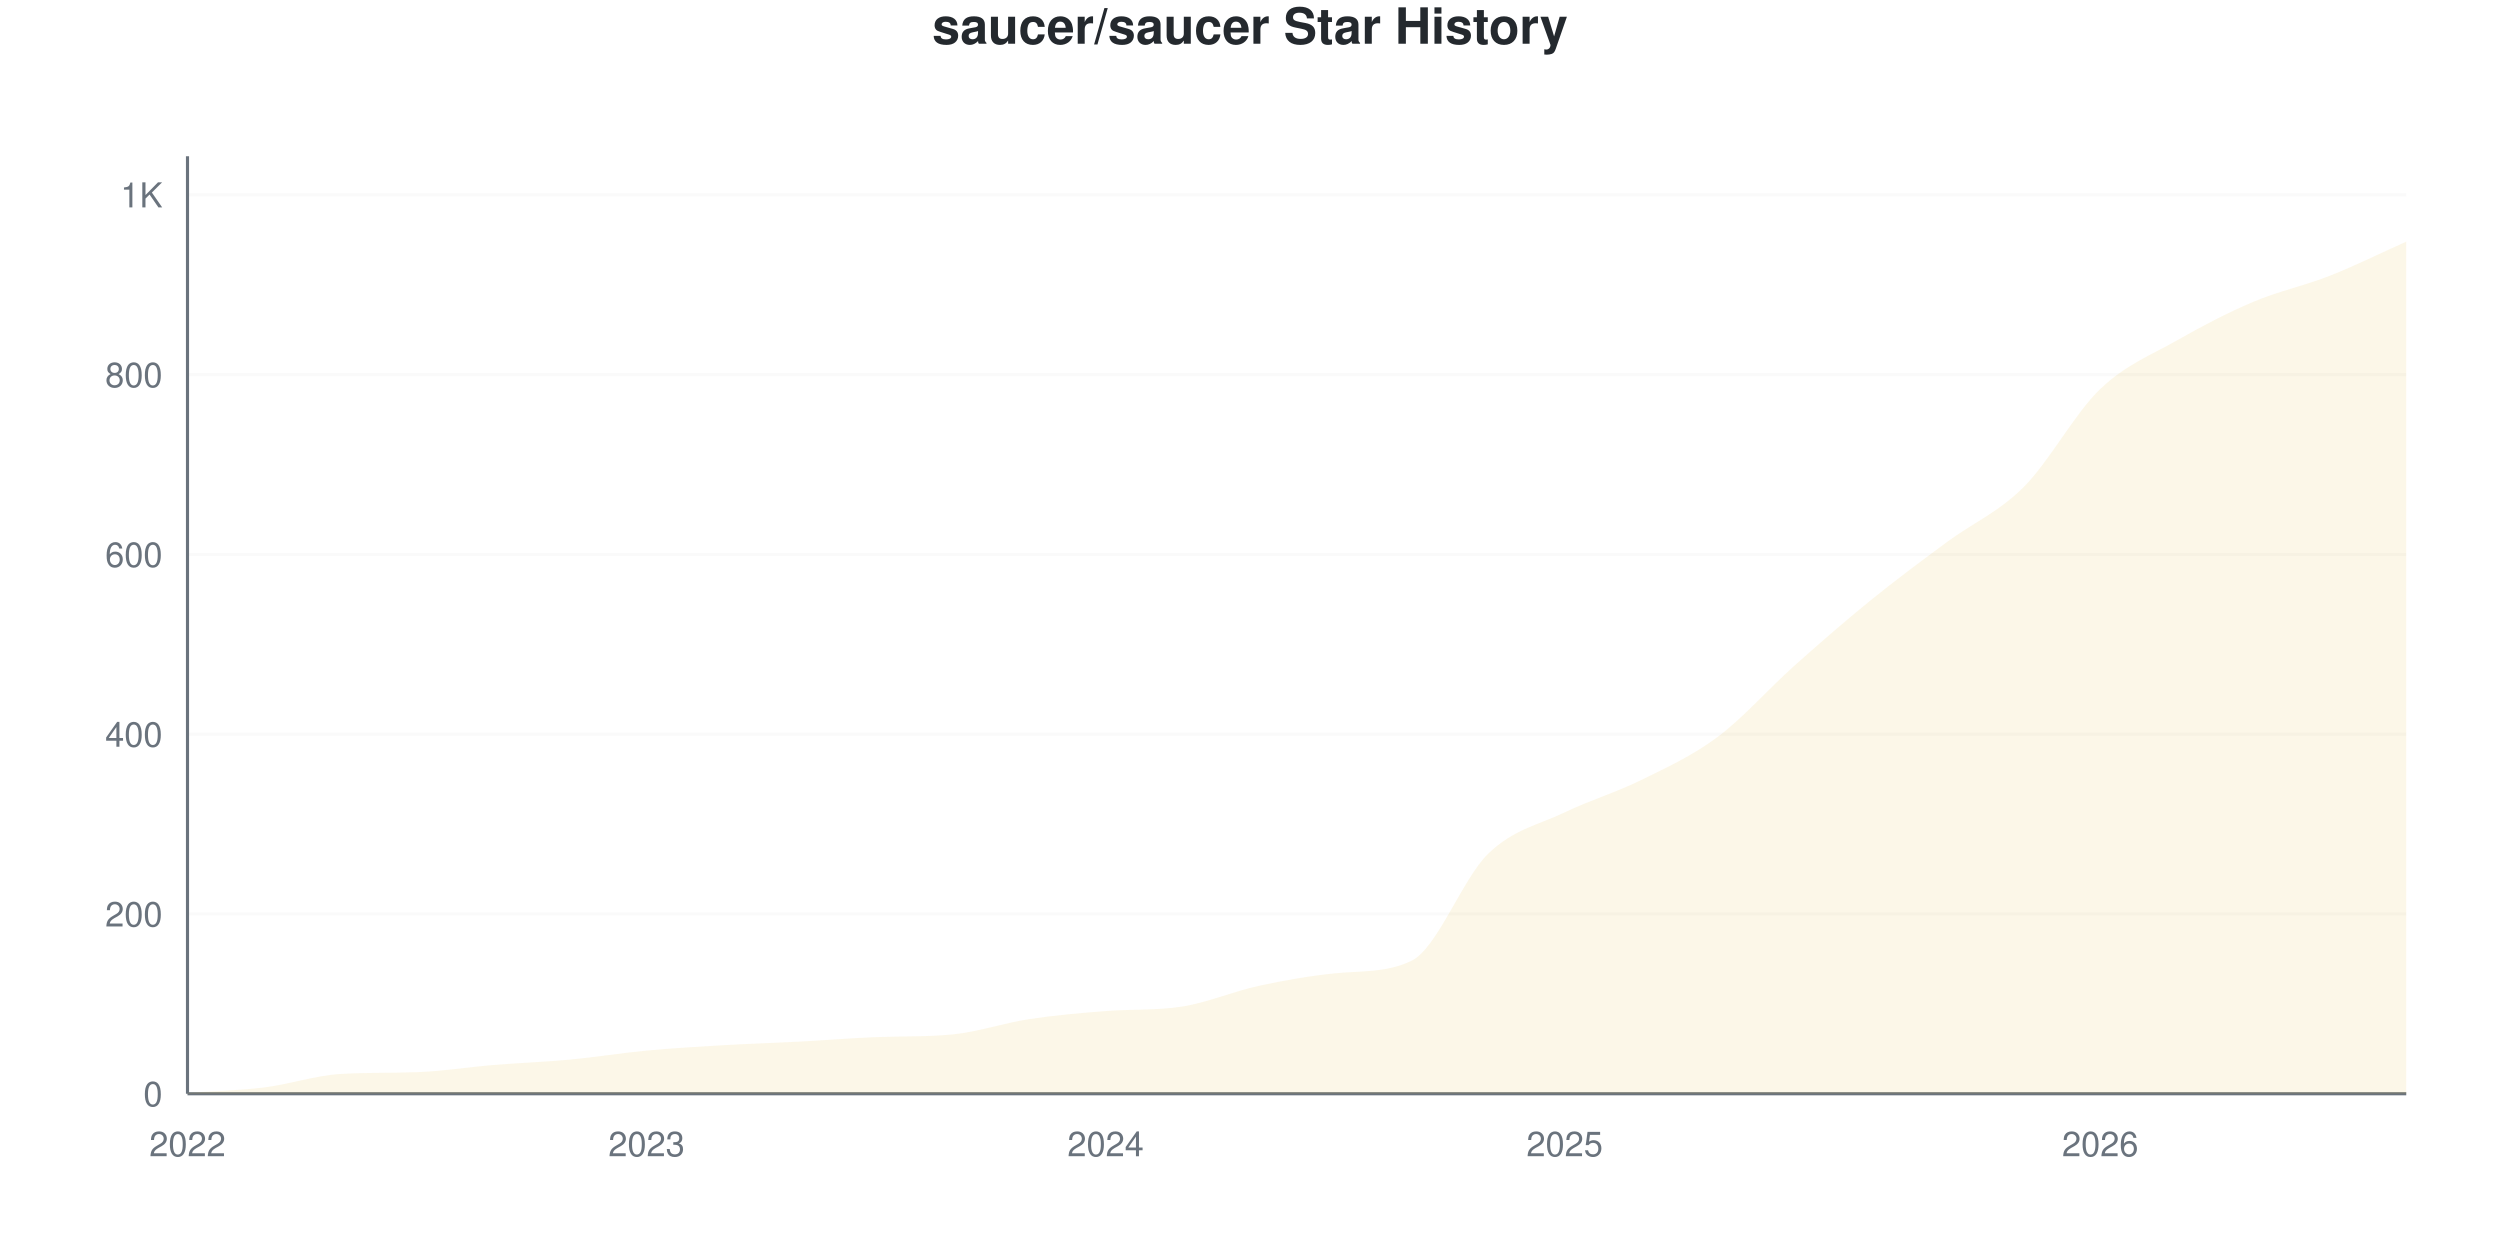
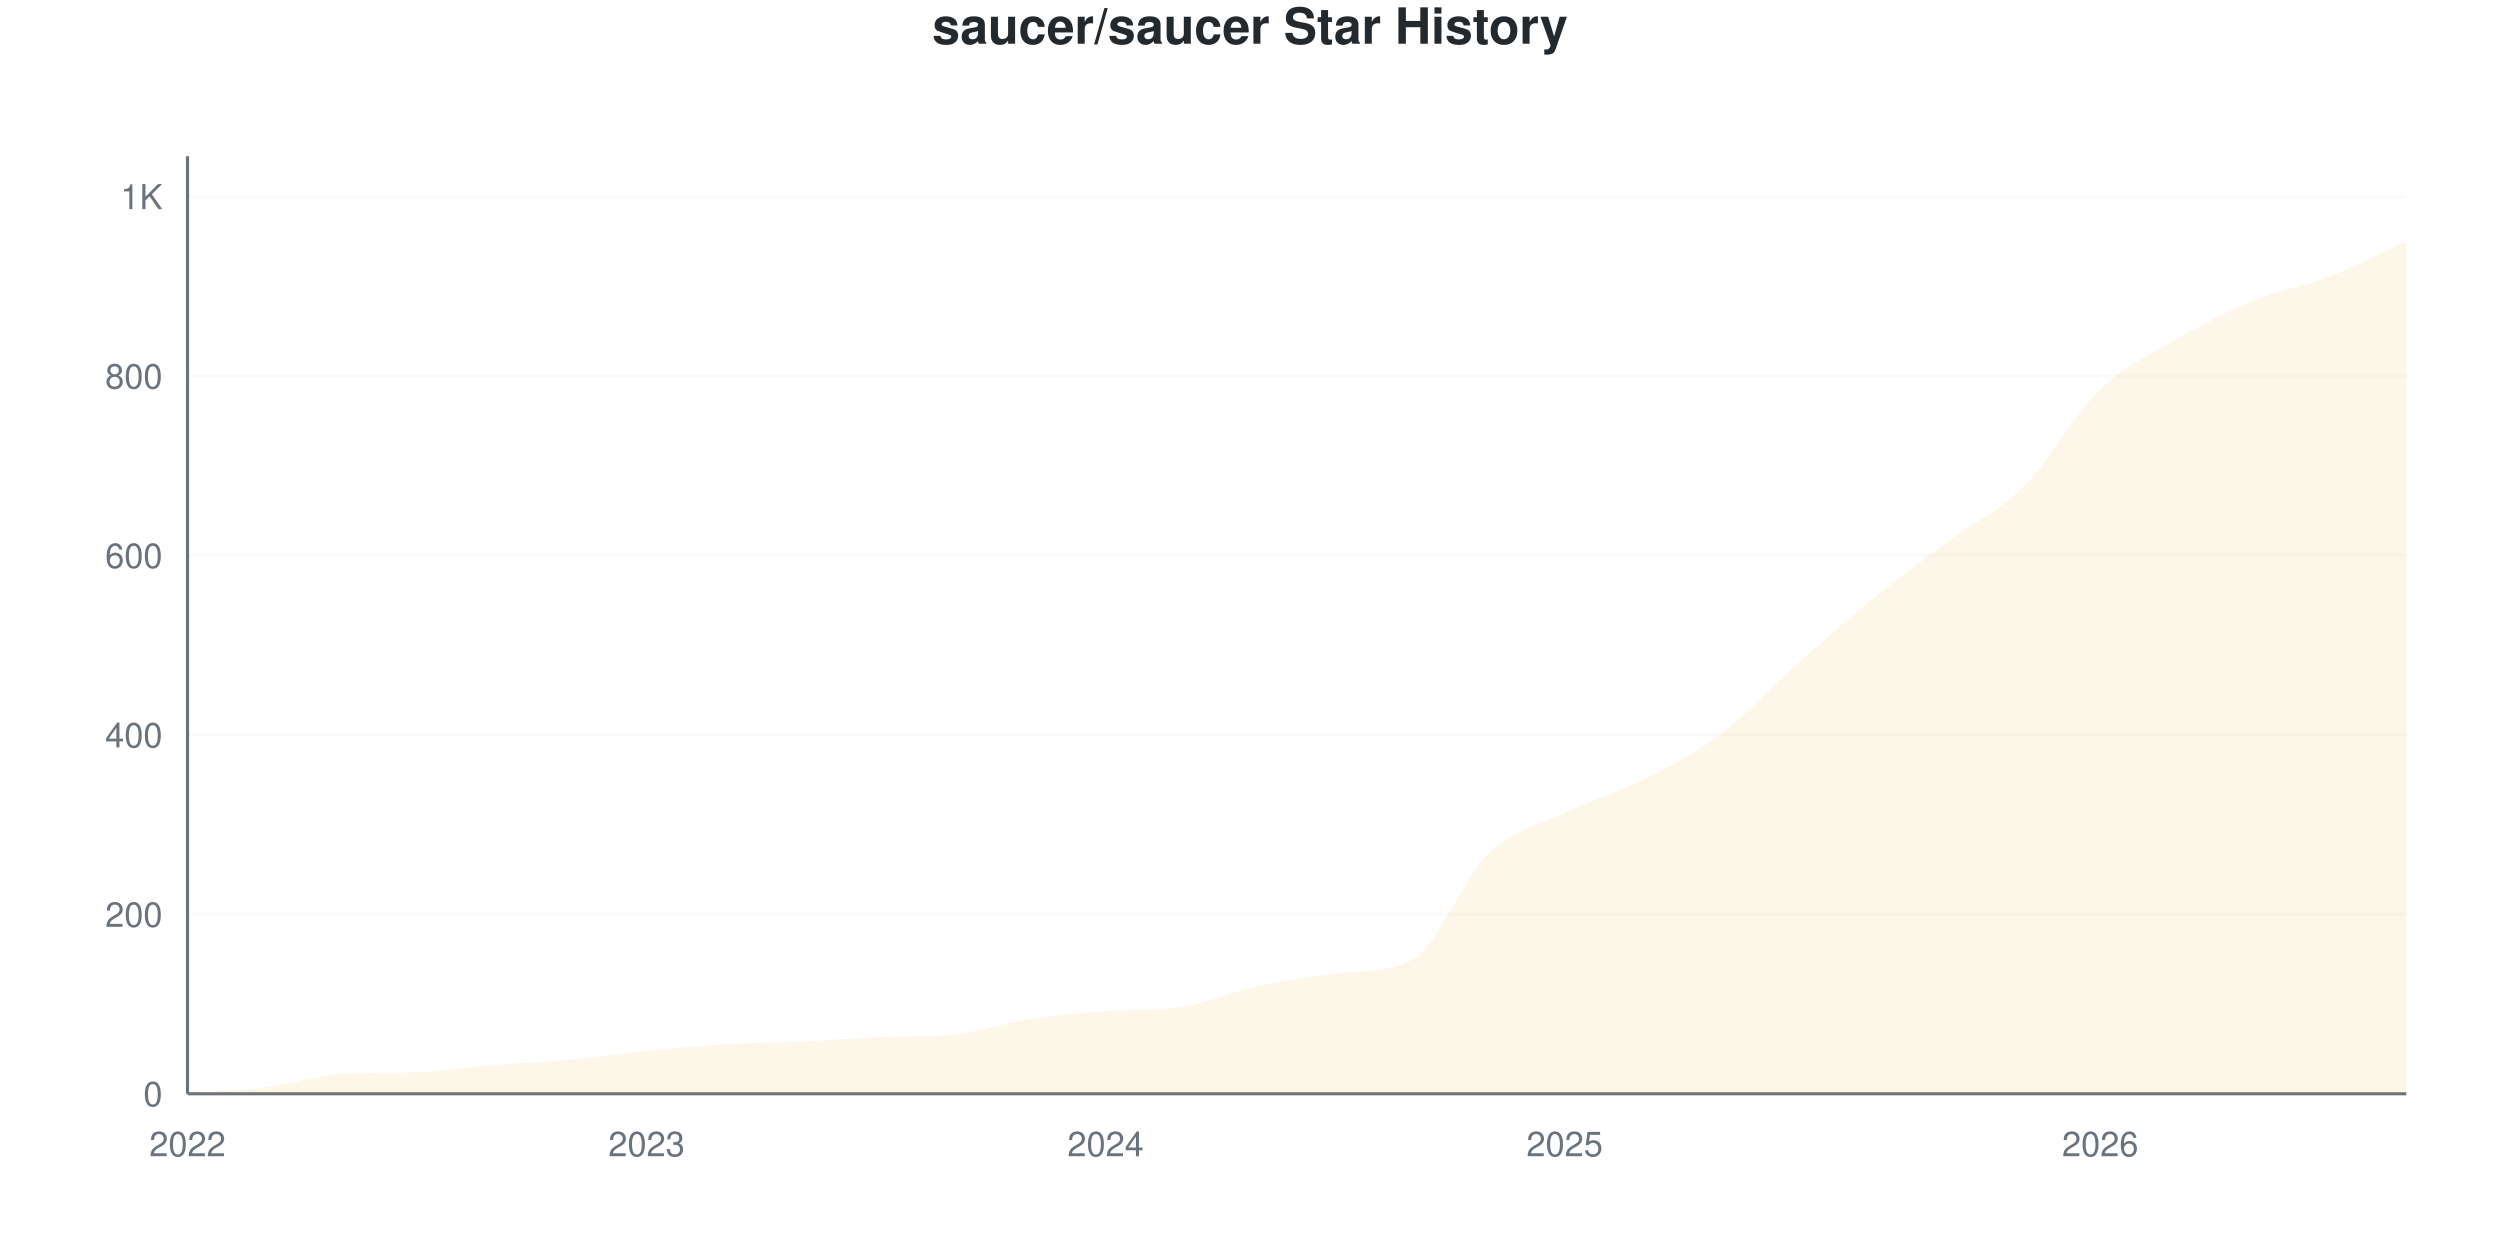
<svg xmlns="http://www.w3.org/2000/svg" viewBox="0 0 800 400" width="800" height="400">
  <style>
    @keyframes drawLine {
      to { stroke-dashoffset: 0; }
    }
    @keyframes fadeInPoint {
      from { opacity: 0; }
      to { opacity: 1; }
    }
    .data-line-0 {
      stroke-dasharray: 1193;
      stroke-dashoffset: 1193;
      animation: drawLine 2s ease-out forwards;
    }
    .data-point {
      opacity: 0;
      animation: fadeInPoint 0.5s ease-out forwards;
    }
    .chart-bg { fill: #fff; }
    .chart-text { fill: #24292e; }
    .chart-muted { fill: #6a737d; }
    .chart-grid { stroke: #eee; }
    .chart-axis { stroke: #6a737d; }
    @media (prefers-color-scheme: dark) {
      .chart-bg { fill: #0d1117; }
      .chart-text { fill: #e6edf3; }
      .chart-muted { fill: #8b949e; }
      .chart-grid { stroke: #21262d; }
      .chart-axis { stroke: #8b949e; }
    }
  </style>
  <rect width="800" height="400" class="chart-bg" />
  <text x="400" y="14" text-anchor="middle" class="chart-text" font-size="16" font-weight="bold" font-family="-apple-system, BlinkMacSystemFont, 'Segoe UI', Helvetica, Arial, sans-serif">saucer/saucer Star History</text>
  <g class="grid">
    <line x1="60" y1="350" x2="770" y2="350" class="chart-grid" stroke-opacity="0.3" />
    <text x="52" y="354" text-anchor="end" class="chart-muted" font-size="11" font-family="-apple-system, BlinkMacSystemFont, 'Segoe UI', Helvetica, Arial, sans-serif">0</text>
-     <line x1="60" y1="292.474" x2="770" y2="292.474" class="chart-grid" stroke-opacity="0.3" />
-     <text x="52" y="296.474" text-anchor="end" class="chart-muted" font-size="11" font-family="-apple-system, BlinkMacSystemFont, 'Segoe UI', Helvetica, Arial, sans-serif">200</text>
-     <line x1="60" y1="234.947" x2="770" y2="234.947" class="chart-grid" stroke-opacity="0.3" />
-     <text x="52" y="238.947" text-anchor="end" class="chart-muted" font-size="11" font-family="-apple-system, BlinkMacSystemFont, 'Segoe UI', Helvetica, Arial, sans-serif">400</text>
-     <line x1="60" y1="177.421" x2="770" y2="177.421" class="chart-grid" stroke-opacity="0.3" />
-     <text x="52" y="181.421" text-anchor="end" class="chart-muted" font-size="11" font-family="-apple-system, BlinkMacSystemFont, 'Segoe UI', Helvetica, Arial, sans-serif">600</text>
-     <line x1="60" y1="119.895" x2="770" y2="119.895" class="chart-grid" stroke-opacity="0.3" />
-     <text x="52" y="123.895" text-anchor="end" class="chart-muted" font-size="11" font-family="-apple-system, BlinkMacSystemFont, 'Segoe UI', Helvetica, Arial, sans-serif">800</text>
-     <line x1="60" y1="62.368" x2="770" y2="62.368" class="chart-grid" stroke-opacity="0.3" />
-     <text x="52" y="66.368" text-anchor="end" class="chart-muted" font-size="11" font-family="-apple-system, BlinkMacSystemFont, 'Segoe UI', Helvetica, Arial, sans-serif">1K</text>
+     <line x1="60" y1="292.584" x2="770" y2="292.584" class="chart-grid" stroke-opacity="0.3" />
+     <text x="52" y="296.584" text-anchor="end" class="chart-muted" font-size="11" font-family="-apple-system, BlinkMacSystemFont, 'Segoe UI', Helvetica, Arial, sans-serif">200</text>
+     <line x1="60" y1="235.167" x2="770" y2="235.167" class="chart-grid" stroke-opacity="0.3" />
+     <text x="52" y="239.167" text-anchor="end" class="chart-muted" font-size="11" font-family="-apple-system, BlinkMacSystemFont, 'Segoe UI', Helvetica, Arial, sans-serif">400</text>
+     <line x1="60" y1="177.751" x2="770" y2="177.751" class="chart-grid" stroke-opacity="0.3" />
+     <text x="52" y="181.751" text-anchor="end" class="chart-muted" font-size="11" font-family="-apple-system, BlinkMacSystemFont, 'Segoe UI', Helvetica, Arial, sans-serif">600</text>
+     <line x1="60" y1="120.335" x2="770" y2="120.335" class="chart-grid" stroke-opacity="0.3" />
+     <text x="52" y="124.335" text-anchor="end" class="chart-muted" font-size="11" font-family="-apple-system, BlinkMacSystemFont, 'Segoe UI', Helvetica, Arial, sans-serif">800</text>
+     <line x1="60" y1="62.919" x2="770" y2="62.919" class="chart-grid" stroke-opacity="0.3" />
+     <text x="52" y="66.919" text-anchor="end" class="chart-muted" font-size="11" font-family="-apple-system, BlinkMacSystemFont, 'Segoe UI', Helvetica, Arial, sans-serif">1K</text>
  </g>
  <g class="milestones">
    
  </g>
  <g class="x-axis">
    <text x="60" y="370" text-anchor="middle" class="chart-muted" font-size="11" font-family="-apple-system, BlinkMacSystemFont, 'Segoe UI', Helvetica, Arial, sans-serif">2022</text>
    <text x="206.897" y="370" text-anchor="middle" class="chart-muted" font-size="11" font-family="-apple-system, BlinkMacSystemFont, 'Segoe UI', Helvetica, Arial, sans-serif">2023</text>
    <text x="353.793" y="370" text-anchor="middle" class="chart-muted" font-size="11" font-family="-apple-system, BlinkMacSystemFont, 'Segoe UI', Helvetica, Arial, sans-serif">2024</text>
    <text x="500.69" y="370" text-anchor="middle" class="chart-muted" font-size="11" font-family="-apple-system, BlinkMacSystemFont, 'Segoe UI', Helvetica, Arial, sans-serif">2025</text>
    <text x="672.069" y="370" text-anchor="middle" class="chart-muted" font-size="11" font-family="-apple-system, BlinkMacSystemFont, 'Segoe UI', Helvetica, Arial, sans-serif">2026</text>
  </g>
  <line x1="60" y1="50" x2="60" y2="350" class="chart-axis" stroke-width="1" />
  <line x1="60" y1="350" x2="770" y2="350" class="chart-axis" stroke-width="1" />
-   <path d="M60,350 L60,349.712 C68.161,349.137 76.322,348.993 84.483,347.987 C92.644,346.98 100.805,344.168 108.966,343.672 C117.126,343.176 125.287,343.389 133.448,343.097 C141.609,342.805 149.77,341.467 157.931,340.796 C166.092,340.125 174.253,339.837 182.414,339.07 C190.575,338.303 198.736,336.961 206.897,336.194 C215.057,335.427 223.218,334.947 231.379,334.468 C239.54,333.988 247.701,333.749 255.862,333.317 C264.023,332.886 272.184,332.2 280.345,331.879 C288.506,331.559 296.667,331.817 304.828,331.016 C312.989,330.215 321.149,327.373 329.31,326.127 C337.471,324.88 345.632,324.181 353.793,323.538 C361.954,322.895 370.115,323.386 378.276,322.1 C386.437,320.813 394.598,317.258 402.759,315.484 C410.92,313.71 419.08,312.287 427.241,311.457 C435.402,310.628 443.563,311.371 451.724,307.43 C459.885,303.49 468.046,281.112 476.207,273.202 C484.368,265.292 492.529,263.902 500.69,259.971 C508.851,256.04 517.011,253.643 525.172,249.616 C533.333,245.59 541.494,241.898 549.655,235.81 C557.816,229.722 565.977,220.374 574.138,213.087 C582.299,205.801 590.46,198.706 598.621,192.09 C606.782,185.475 614.943,179.434 623.103,173.394 C631.264,167.354 639.425,163.998 647.586,155.849 C655.747,147.699 663.908,132.311 672.069,124.497 C680.23,116.683 688.391,113.615 696.552,108.965 C704.713,104.314 712.874,100.048 721.034,96.596 C729.195,93.145 737.356,91.467 745.517,88.255 C753.678,85.043 761.839,80.968 770,77.325 L770,350 L60,350 Z" fill="#dfb317" fill-opacity="0.1" />
-   <path d="M60,350 L60,349.712 C68.161,349.137 76.322,348.993 84.483,347.987 C92.644,346.98 100.805,344.168 108.966,343.672 C117.126,343.176 125.287,343.389 133.448,343.097 C141.609,342.805 149.77,341.467 157.931,340.796 C166.092,340.125 174.253,339.837 182.414,339.07 C190.575,338.303 198.736,336.961 206.897,336.194 C215.057,335.427 223.218,334.947 231.379,334.468 C239.54,333.988 247.701,333.749 255.862,333.317 C264.023,332.886 272.184,332.2 280.345,331.879 C288.506,331.559 296.667,331.817 304.828,331.016 C312.989,330.215 321.149,327.373 329.31,326.127 C337.471,324.88 345.632,324.181 353.793,323.538 C361.954,322.895 370.115,323.386 378.276,322.1 C386.437,320.813 394.598,317.258 402.759,315.484 C410.92,313.71 419.08,312.287 427.241,311.457 C435.402,310.628 443.563,311.371 451.724,307.43 C459.885,303.49 468.046,281.112 476.207,273.202 C484.368,265.292 492.529,263.902 500.69,259.971 C508.851,256.04 517.011,253.643 525.172,249.616 C533.333,245.59 541.494,241.898 549.655,235.81 C557.816,229.722 565.977,220.374 574.138,213.087 C582.299,205.801 590.46,198.706 598.621,192.09 C606.782,185.475 614.943,179.434 623.103,173.394 C631.264,167.354 639.425,163.998 647.586,155.849 C655.747,147.699 663.908,132.311 672.069,124.497 C680.23,116.683 688.391,113.615 696.552,108.965 C704.713,104.314 712.874,100.048 721.034,96.596 C729.195,93.145 737.356,91.467 745.517,88.255 C753.678,85.043 761.839,80.968 770,77.325" fill="none" stroke="#dfb317" stroke-width="2.5" class="data-line-0" />
+   <path d="M60,350 L60,349.713 C68.161,349.139 76.322,348.995 84.483,347.99 C92.644,346.986 100.805,344.179 108.966,343.684 C117.126,343.189 125.287,343.401 133.448,343.11 C141.609,342.819 149.77,341.483 157.931,340.813 C166.092,340.144 174.253,339.856 182.414,339.091 C190.575,338.325 198.736,337.033 206.897,336.22 C215.057,335.407 223.218,334.689 231.379,334.211 C239.54,333.732 247.701,333.732 255.862,333.349 C264.023,332.967 272.184,332.234 280.345,331.914 C288.506,331.594 296.667,331.852 304.828,331.053 C312.989,330.253 321.149,327.416 329.31,326.172 C337.471,324.928 345.632,324.23 353.793,323.589 C361.954,322.947 370.115,323.437 378.276,322.153 C386.437,320.869 394.598,317.321 402.759,315.55 C410.92,313.78 419.08,312.448 427.241,311.531 C435.402,310.614 443.563,311.432 451.724,307.225 C459.885,303.018 468.046,281.196 476.207,273.349 C484.368,265.502 492.529,264.067 500.69,260.144 C508.851,256.22 517.011,253.876 525.172,249.809 C533.333,245.742 541.494,241.818 549.655,235.742 C557.816,229.665 565.977,220.622 574.138,213.349 C582.299,206.077 590.46,198.756 598.621,192.105 C606.782,185.455 614.943,179.522 623.103,173.445 C631.264,167.368 639.425,163.78 647.586,155.646 C655.747,147.512 663.908,132.488 672.069,124.641 C680.23,116.794 688.391,113.301 696.552,108.565 C704.713,103.828 712.874,99.569 721.034,96.22 C729.195,92.871 737.356,91.627 745.517,88.469 C753.678,85.311 761.839,81.005 770,77.273 L770,350 L60,350 Z" fill="#dfb317" fill-opacity="0.1" />
+   <path d="M60,350 L60,349.713 C68.161,349.139 76.322,348.995 84.483,347.99 C92.644,346.986 100.805,344.179 108.966,343.684 C117.126,343.189 125.287,343.401 133.448,343.11 C141.609,342.819 149.77,341.483 157.931,340.813 C166.092,340.144 174.253,339.856 182.414,339.091 C190.575,338.325 198.736,337.033 206.897,336.22 C215.057,335.407 223.218,334.689 231.379,334.211 C239.54,333.732 247.701,333.732 255.862,333.349 C264.023,332.967 272.184,332.234 280.345,331.914 C288.506,331.594 296.667,331.852 304.828,331.053 C312.989,330.253 321.149,327.416 329.31,326.172 C337.471,324.928 345.632,324.23 353.793,323.589 C361.954,322.947 370.115,323.437 378.276,322.153 C386.437,320.869 394.598,317.321 402.759,315.55 C410.92,313.78 419.08,312.448 427.241,311.531 C435.402,310.614 443.563,311.432 451.724,307.225 C459.885,303.018 468.046,281.196 476.207,273.349 C484.368,265.502 492.529,264.067 500.69,260.144 C508.851,256.22 517.011,253.876 525.172,249.809 C533.333,245.742 541.494,241.818 549.655,235.742 C557.816,229.665 565.977,220.622 574.138,213.349 C582.299,206.077 590.46,198.756 598.621,192.105 C606.782,185.455 614.943,179.522 623.103,173.445 C631.264,167.368 639.425,163.78 647.586,155.646 C655.747,147.512 663.908,132.488 672.069,124.641 C680.23,116.794 688.391,113.301 696.552,108.565 C704.713,103.828 712.874,99.569 721.034,96.22 C729.195,92.871 737.356,91.627 745.517,88.469 C753.678,85.311 761.839,81.005 770,77.273" fill="none" stroke="#dfb317" stroke-width="2.5" class="data-line-0" />
  <g class="points">
-     <circle cx="60" cy="349.712" r="4" fill="#dfb317" class="data-point" style="animation-delay: 1.50s" />
-     <circle cx="84.483" cy="347.987" r="4" fill="#dfb317" class="data-point" style="animation-delay: 1.55s" />
-     <circle cx="108.966" cy="343.672" r="4" fill="#dfb317" class="data-point" style="animation-delay: 1.60s" />
-     <circle cx="133.448" cy="343.097" r="4" fill="#dfb317" class="data-point" style="animation-delay: 1.65s" />
-     <circle cx="157.931" cy="340.796" r="4" fill="#dfb317" class="data-point" style="animation-delay: 1.70s" />
-     <circle cx="182.414" cy="339.07" r="4" fill="#dfb317" class="data-point" style="animation-delay: 1.75s" />
-     <circle cx="206.897" cy="336.194" r="4" fill="#dfb317" class="data-point" style="animation-delay: 1.80s" />
-     <circle cx="231.379" cy="334.468" r="4" fill="#dfb317" class="data-point" style="animation-delay: 1.85s" />
-     <circle cx="255.862" cy="333.317" r="4" fill="#dfb317" class="data-point" style="animation-delay: 1.90s" />
-     <circle cx="280.345" cy="331.879" r="4" fill="#dfb317" class="data-point" style="animation-delay: 1.95s" />
-     <circle cx="304.828" cy="331.016" r="4" fill="#dfb317" class="data-point" style="animation-delay: 2.00s" />
-     <circle cx="329.31" cy="326.127" r="4" fill="#dfb317" class="data-point" style="animation-delay: 2.05s" />
-     <circle cx="353.793" cy="323.538" r="4" fill="#dfb317" class="data-point" style="animation-delay: 2.10s" />
-     <circle cx="378.276" cy="322.1" r="4" fill="#dfb317" class="data-point" style="animation-delay: 2.15s" />
-     <circle cx="402.759" cy="315.484" r="4" fill="#dfb317" class="data-point" style="animation-delay: 2.20s" />
-     <circle cx="427.241" cy="311.457" r="4" fill="#dfb317" class="data-point" style="animation-delay: 2.25s" />
-     <circle cx="451.724" cy="307.43" r="4" fill="#dfb317" class="data-point" style="animation-delay: 2.30s" />
-     <circle cx="476.207" cy="273.202" r="4" fill="#dfb317" class="data-point" style="animation-delay: 2.35s" />
-     <circle cx="500.69" cy="259.971" r="4" fill="#dfb317" class="data-point" style="animation-delay: 2.40s" />
-     <circle cx="525.172" cy="249.616" r="4" fill="#dfb317" class="data-point" style="animation-delay: 2.45s" />
-     <circle cx="549.655" cy="235.81" r="4" fill="#dfb317" class="data-point" style="animation-delay: 2.50s" />
-     <circle cx="574.138" cy="213.087" r="4" fill="#dfb317" class="data-point" style="animation-delay: 2.55s" />
-     <circle cx="598.621" cy="192.09" r="4" fill="#dfb317" class="data-point" style="animation-delay: 2.60s" />
-     <circle cx="623.103" cy="173.394" r="4" fill="#dfb317" class="data-point" style="animation-delay: 2.65s" />
-     <circle cx="647.586" cy="155.849" r="4" fill="#dfb317" class="data-point" style="animation-delay: 2.70s" />
-     <circle cx="672.069" cy="124.497" r="4" fill="#dfb317" class="data-point" style="animation-delay: 2.75s" />
-     <circle cx="696.552" cy="108.965" r="4" fill="#dfb317" class="data-point" style="animation-delay: 2.80s" />
-     <circle cx="721.034" cy="96.596" r="4" fill="#dfb317" class="data-point" style="animation-delay: 2.85s" />
-     <circle cx="745.517" cy="88.255" r="4" fill="#dfb317" class="data-point" style="animation-delay: 2.90s" />
-     <circle cx="770" cy="77.325" r="4" fill="#dfb317" class="data-point" style="animation-delay: 2.95s" />
+     <circle cx="60" cy="349.713" r="4" fill="#dfb317" class="data-point" style="animation-delay: 1.50s" />
+     <circle cx="84.483" cy="347.99" r="4" fill="#dfb317" class="data-point" style="animation-delay: 1.55s" />
+     <circle cx="108.966" cy="343.684" r="4" fill="#dfb317" class="data-point" style="animation-delay: 1.60s" />
+     <circle cx="133.448" cy="343.11" r="4" fill="#dfb317" class="data-point" style="animation-delay: 1.65s" />
+     <circle cx="157.931" cy="340.813" r="4" fill="#dfb317" class="data-point" style="animation-delay: 1.70s" />
+     <circle cx="182.414" cy="339.091" r="4" fill="#dfb317" class="data-point" style="animation-delay: 1.75s" />
+     <circle cx="206.897" cy="336.22" r="4" fill="#dfb317" class="data-point" style="animation-delay: 1.80s" />
+     <circle cx="231.379" cy="334.211" r="4" fill="#dfb317" class="data-point" style="animation-delay: 1.85s" />
+     <circle cx="255.862" cy="333.349" r="4" fill="#dfb317" class="data-point" style="animation-delay: 1.90s" />
+     <circle cx="280.345" cy="331.914" r="4" fill="#dfb317" class="data-point" style="animation-delay: 1.95s" />
+     <circle cx="304.828" cy="331.053" r="4" fill="#dfb317" class="data-point" style="animation-delay: 2.00s" />
+     <circle cx="329.31" cy="326.172" r="4" fill="#dfb317" class="data-point" style="animation-delay: 2.05s" />
+     <circle cx="353.793" cy="323.589" r="4" fill="#dfb317" class="data-point" style="animation-delay: 2.10s" />
+     <circle cx="378.276" cy="322.153" r="4" fill="#dfb317" class="data-point" style="animation-delay: 2.15s" />
+     <circle cx="402.759" cy="315.55" r="4" fill="#dfb317" class="data-point" style="animation-delay: 2.20s" />
+     <circle cx="427.241" cy="311.531" r="4" fill="#dfb317" class="data-point" style="animation-delay: 2.25s" />
+     <circle cx="451.724" cy="307.225" r="4" fill="#dfb317" class="data-point" style="animation-delay: 2.30s" />
+     <circle cx="476.207" cy="273.349" r="4" fill="#dfb317" class="data-point" style="animation-delay: 2.35s" />
+     <circle cx="500.69" cy="260.144" r="4" fill="#dfb317" class="data-point" style="animation-delay: 2.40s" />
+     <circle cx="525.172" cy="249.809" r="4" fill="#dfb317" class="data-point" style="animation-delay: 2.45s" />
+     <circle cx="549.655" cy="235.742" r="4" fill="#dfb317" class="data-point" style="animation-delay: 2.50s" />
+     <circle cx="574.138" cy="213.349" r="4" fill="#dfb317" class="data-point" style="animation-delay: 2.55s" />
+     <circle cx="598.621" cy="192.105" r="4" fill="#dfb317" class="data-point" style="animation-delay: 2.60s" />
+     <circle cx="623.103" cy="173.445" r="4" fill="#dfb317" class="data-point" style="animation-delay: 2.65s" />
+     <circle cx="647.586" cy="155.646" r="4" fill="#dfb317" class="data-point" style="animation-delay: 2.70s" />
+     <circle cx="672.069" cy="124.641" r="4" fill="#dfb317" class="data-point" style="animation-delay: 2.75s" />
+     <circle cx="696.552" cy="108.565" r="4" fill="#dfb317" class="data-point" style="animation-delay: 2.80s" />
+     <circle cx="721.034" cy="96.22" r="4" fill="#dfb317" class="data-point" style="animation-delay: 2.85s" />
+     <circle cx="745.517" cy="88.469" r="4" fill="#dfb317" class="data-point" style="animation-delay: 2.90s" />
+     <circle cx="770" cy="77.273" r="4" fill="#dfb317" class="data-point" style="animation-delay: 2.95s" />
  </g>
</svg>
